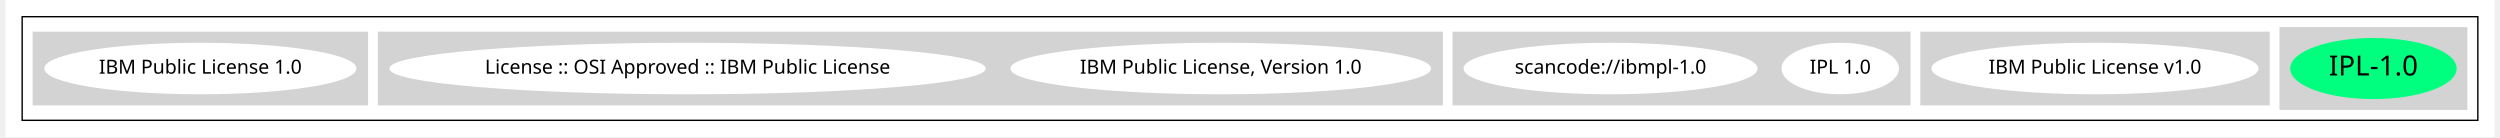
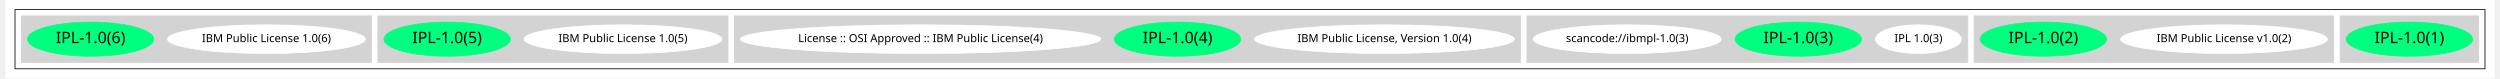
- <svg xmlns="http://www.w3.org/2000/svg" width="1788pt" height="98pt" viewBox="0.00 0.00 1788.00 98.43">
+ <svg xmlns="http://www.w3.org/2000/svg" width="3128pt" height="98pt" viewBox="0.00 0.00 3128.00 98.43">
  <g id="graph0" class="graph" transform="scale(1 1) rotate(0) translate(4 94.43)">
-     <polygon fill="white" stroke="transparent" points="-4,4 -4,-94.43 1784,-94.43 1784,4 -4,4" />
+     <polygon fill="white" stroke="transparent" points="-4,4 -4,-94.43 3124,-94.43 3124,4 -4,4" />
    <g id="clust1" class="cluster">
-       <polygon fill="none" stroke="black" points="8,-8 8,-82.43 1772,-82.43 1772,-8 8,-8" />
+       <polygon fill="none" stroke="black" points="8,-8 8,-82.43 3112,-82.43 3112,-8 8,-8" />
    </g>
    <g id="clust2" class="cluster">
-       <polygon fill="lightgray" stroke="lightgray" points="1630,-16 1630,-74.43 1764,-74.43 1764,-16 1630,-16" />
+       <polygon fill="lightgray" stroke="lightgray" points="2930,-16 2930,-74.43 3104,-74.43 3104,-16 2930,-16" />
    </g>
    <g id="clust3" class="cluster">
-       <polygon fill="lightgray" stroke="lightgray" points="1372,-19.21 1372,-71.21 1622,-71.21 1622,-19.21 1372,-19.21" />
+       <polygon fill="lightgray" stroke="lightgray" points="2470,-16 2470,-74.43 2922,-74.43 2922,-16 2470,-16" />
    </g>
    <g id="clust4" class="cluster">
-       <polygon fill="lightgray" stroke="lightgray" points="1036,-19.21 1036,-71.21 1364,-71.21 1364,-19.21 1036,-19.21" />
+       <polygon fill="lightgray" stroke="lightgray" points="1908,-16 1908,-74.43 2462,-74.43 2462,-16 1908,-16" />
    </g>
    <g id="clust5" class="cluster">
-       <polygon fill="lightgray" stroke="lightgray" points="264,-19.21 264,-71.21 1028,-71.21 1028,-19.21 264,-19.21" />
+       <polygon fill="lightgray" stroke="lightgray" points="912,-16 912,-74.43 1900,-74.43 1900,-16 912,-16" />
    </g>
    <g id="clust6" class="cluster">
-       <polygon fill="lightgray" stroke="lightgray" points="16,-19.21 16,-71.21 256,-71.21 256,-19.21 16,-19.21" />
+       <polygon fill="lightgray" stroke="lightgray" points="464,-16 464,-74.43 904,-74.43 904,-16 464,-16" />
+     </g>
+     <g id="clust7" class="cluster">
+       <polygon fill="lightgray" stroke="lightgray" points="16,-16 16,-74.43 456,-74.43 456,-16 16,-16" />
    </g>
    <g id="node1" class="node">
-       <ellipse fill="springgreen" stroke="springgreen" cx="1697" cy="-45.21" rx="59.29" ry="21.43" />
-       <text text-anchor="middle" x="1697" y="-40.21" font-family="Times-Roman" font-size="20.00">IPL-1.0</text>
+       <ellipse fill="springgreen" stroke="springgreen" cx="3017" cy="-45.21" rx="79.39" ry="21.43" />
+       <text text-anchor="middle" x="3017" y="-40.21" font-family="Times-Roman" font-size="20.00">IPL-1.0(1)</text>
    </g>
    <g id="node2" class="node">
-       <ellipse fill="white" stroke="white" cx="1497" cy="-45.21" rx="116.98" ry="18" />
-       <text text-anchor="middle" x="1497" y="-41.51" font-family="Times-Roman" font-size="14.00">IBM Public License v1.0</text>
+       <ellipse fill="white" stroke="white" cx="2784" cy="-45.21" rx="129.98" ry="18" />
+       <text text-anchor="middle" x="2784" y="-41.51" font-family="Times-Roman" font-size="14.00">IBM Public License v1.0(2)</text>
    </g>
    <g id="node3" class="node">
-       <ellipse fill="white" stroke="white" cx="1314" cy="-45.21" rx="41.69" ry="18" />
-       <text text-anchor="middle" x="1314" y="-41.51" font-family="Times-Roman" font-size="14.00">IPL 1.0</text>
+       <ellipse fill="springgreen" stroke="springgreen" cx="2557" cy="-45.21" rx="79.39" ry="21.43" />
+       <text text-anchor="middle" x="2557" y="-40.21" font-family="Times-Roman" font-size="20.00">IPL-1.0(2)</text>
    </g>
    <g id="node4" class="node">
-       <ellipse fill="white" stroke="white" cx="1149" cy="-45.21" rx="105.08" ry="18" />
-       <text text-anchor="middle" x="1149" y="-41.51" font-family="Times-Roman" font-size="14.00">scancode://ibmpl-1.0</text>
+       <ellipse fill="white" stroke="white" cx="2400" cy="-45.21" rx="53.89" ry="18" />
+       <text text-anchor="middle" x="2400" y="-41.51" font-family="Times-Roman" font-size="14.00">IPL 1.0(3)</text>
    </g>
    <g id="node5" class="node">
-       <ellipse fill="white" stroke="white" cx="869" cy="-45.21" rx="150.57" ry="18" />
-       <text text-anchor="middle" x="869" y="-41.51" font-family="Times-Roman" font-size="14.00">IBM Public License, Version 1.0</text>
+       <ellipse fill="springgreen" stroke="springgreen" cx="2249" cy="-45.21" rx="79.39" ry="21.43" />
+       <text text-anchor="middle" x="2249" y="-40.21" font-family="Times-Roman" font-size="20.00">IPL-1.0(3)</text>
    </g>
    <g id="node6" class="node">
-       <ellipse fill="white" stroke="white" cx="486" cy="-45.21" rx="213.66" ry="18" />
-       <text text-anchor="middle" x="486" y="-41.51" font-family="Times-Roman" font-size="14.00">License :: OSI Approved :: IBM Public License</text>
+       <ellipse fill="white" stroke="white" cx="2034" cy="-45.21" rx="118.08" ry="18" />
+       <text text-anchor="middle" x="2034" y="-41.51" font-family="Times-Roman" font-size="14.00">scancode://ibmpl-1.0(3)</text>
    </g>
    <g id="node7" class="node">
-       <ellipse fill="white" stroke="white" cx="136" cy="-45.21" rx="111.58" ry="18" />
-       <text text-anchor="middle" x="136" y="-41.51" font-family="Times-Roman" font-size="14.00">IBM Public License 1.0</text>
+       <ellipse fill="white" stroke="white" cx="1729" cy="-45.21" rx="163.27" ry="18" />
+       <text text-anchor="middle" x="1729" y="-41.51" font-family="Times-Roman" font-size="14.00">IBM Public License, Version 1.0(4)</text>
+     </g>
+     <g id="node8" class="node">
+       <ellipse fill="springgreen" stroke="springgreen" cx="1469" cy="-45.21" rx="79.39" ry="21.43" />
+       <text text-anchor="middle" x="1469" y="-40.21" font-family="Times-Roman" font-size="20.00">IPL-1.0(4)</text>
+     </g>
+     <g id="node9" class="node">
+       <ellipse fill="white" stroke="white" cx="1146" cy="-45.21" rx="226.36" ry="18" />
+       <text text-anchor="middle" x="1146" y="-41.51" font-family="Times-Roman" font-size="14.00">License :: OSI Approved :: IBM Public License(4)</text>
+     </g>
+     <g id="node10" class="node">
+       <ellipse fill="white" stroke="white" cx="772" cy="-45.21" rx="124.28" ry="18" />
+       <text text-anchor="middle" x="772" y="-41.51" font-family="Times-Roman" font-size="14.00">IBM Public License 1.0(5)</text>
+     </g>
+     <g id="node11" class="node">
+       <ellipse fill="springgreen" stroke="springgreen" cx="551" cy="-45.21" rx="79.39" ry="21.43" />
+       <text text-anchor="middle" x="551" y="-40.21" font-family="Times-Roman" font-size="20.00">IPL-1.0(5)</text>
+     </g>
+     <g id="node12" class="node">
+       <ellipse fill="white" stroke="white" cx="324" cy="-45.21" rx="124.28" ry="18" />
+       <text text-anchor="middle" x="324" y="-41.51" font-family="Times-Roman" font-size="14.00">IBM Public License 1.0(6)</text>
+     </g>
+     <g id="node13" class="node">
+       <ellipse fill="springgreen" stroke="springgreen" cx="103" cy="-45.21" rx="79.39" ry="21.43" />
+       <text text-anchor="middle" x="103" y="-40.21" font-family="Times-Roman" font-size="20.00">IPL-1.0(6)</text>
    </g>
  </g>
</svg>
